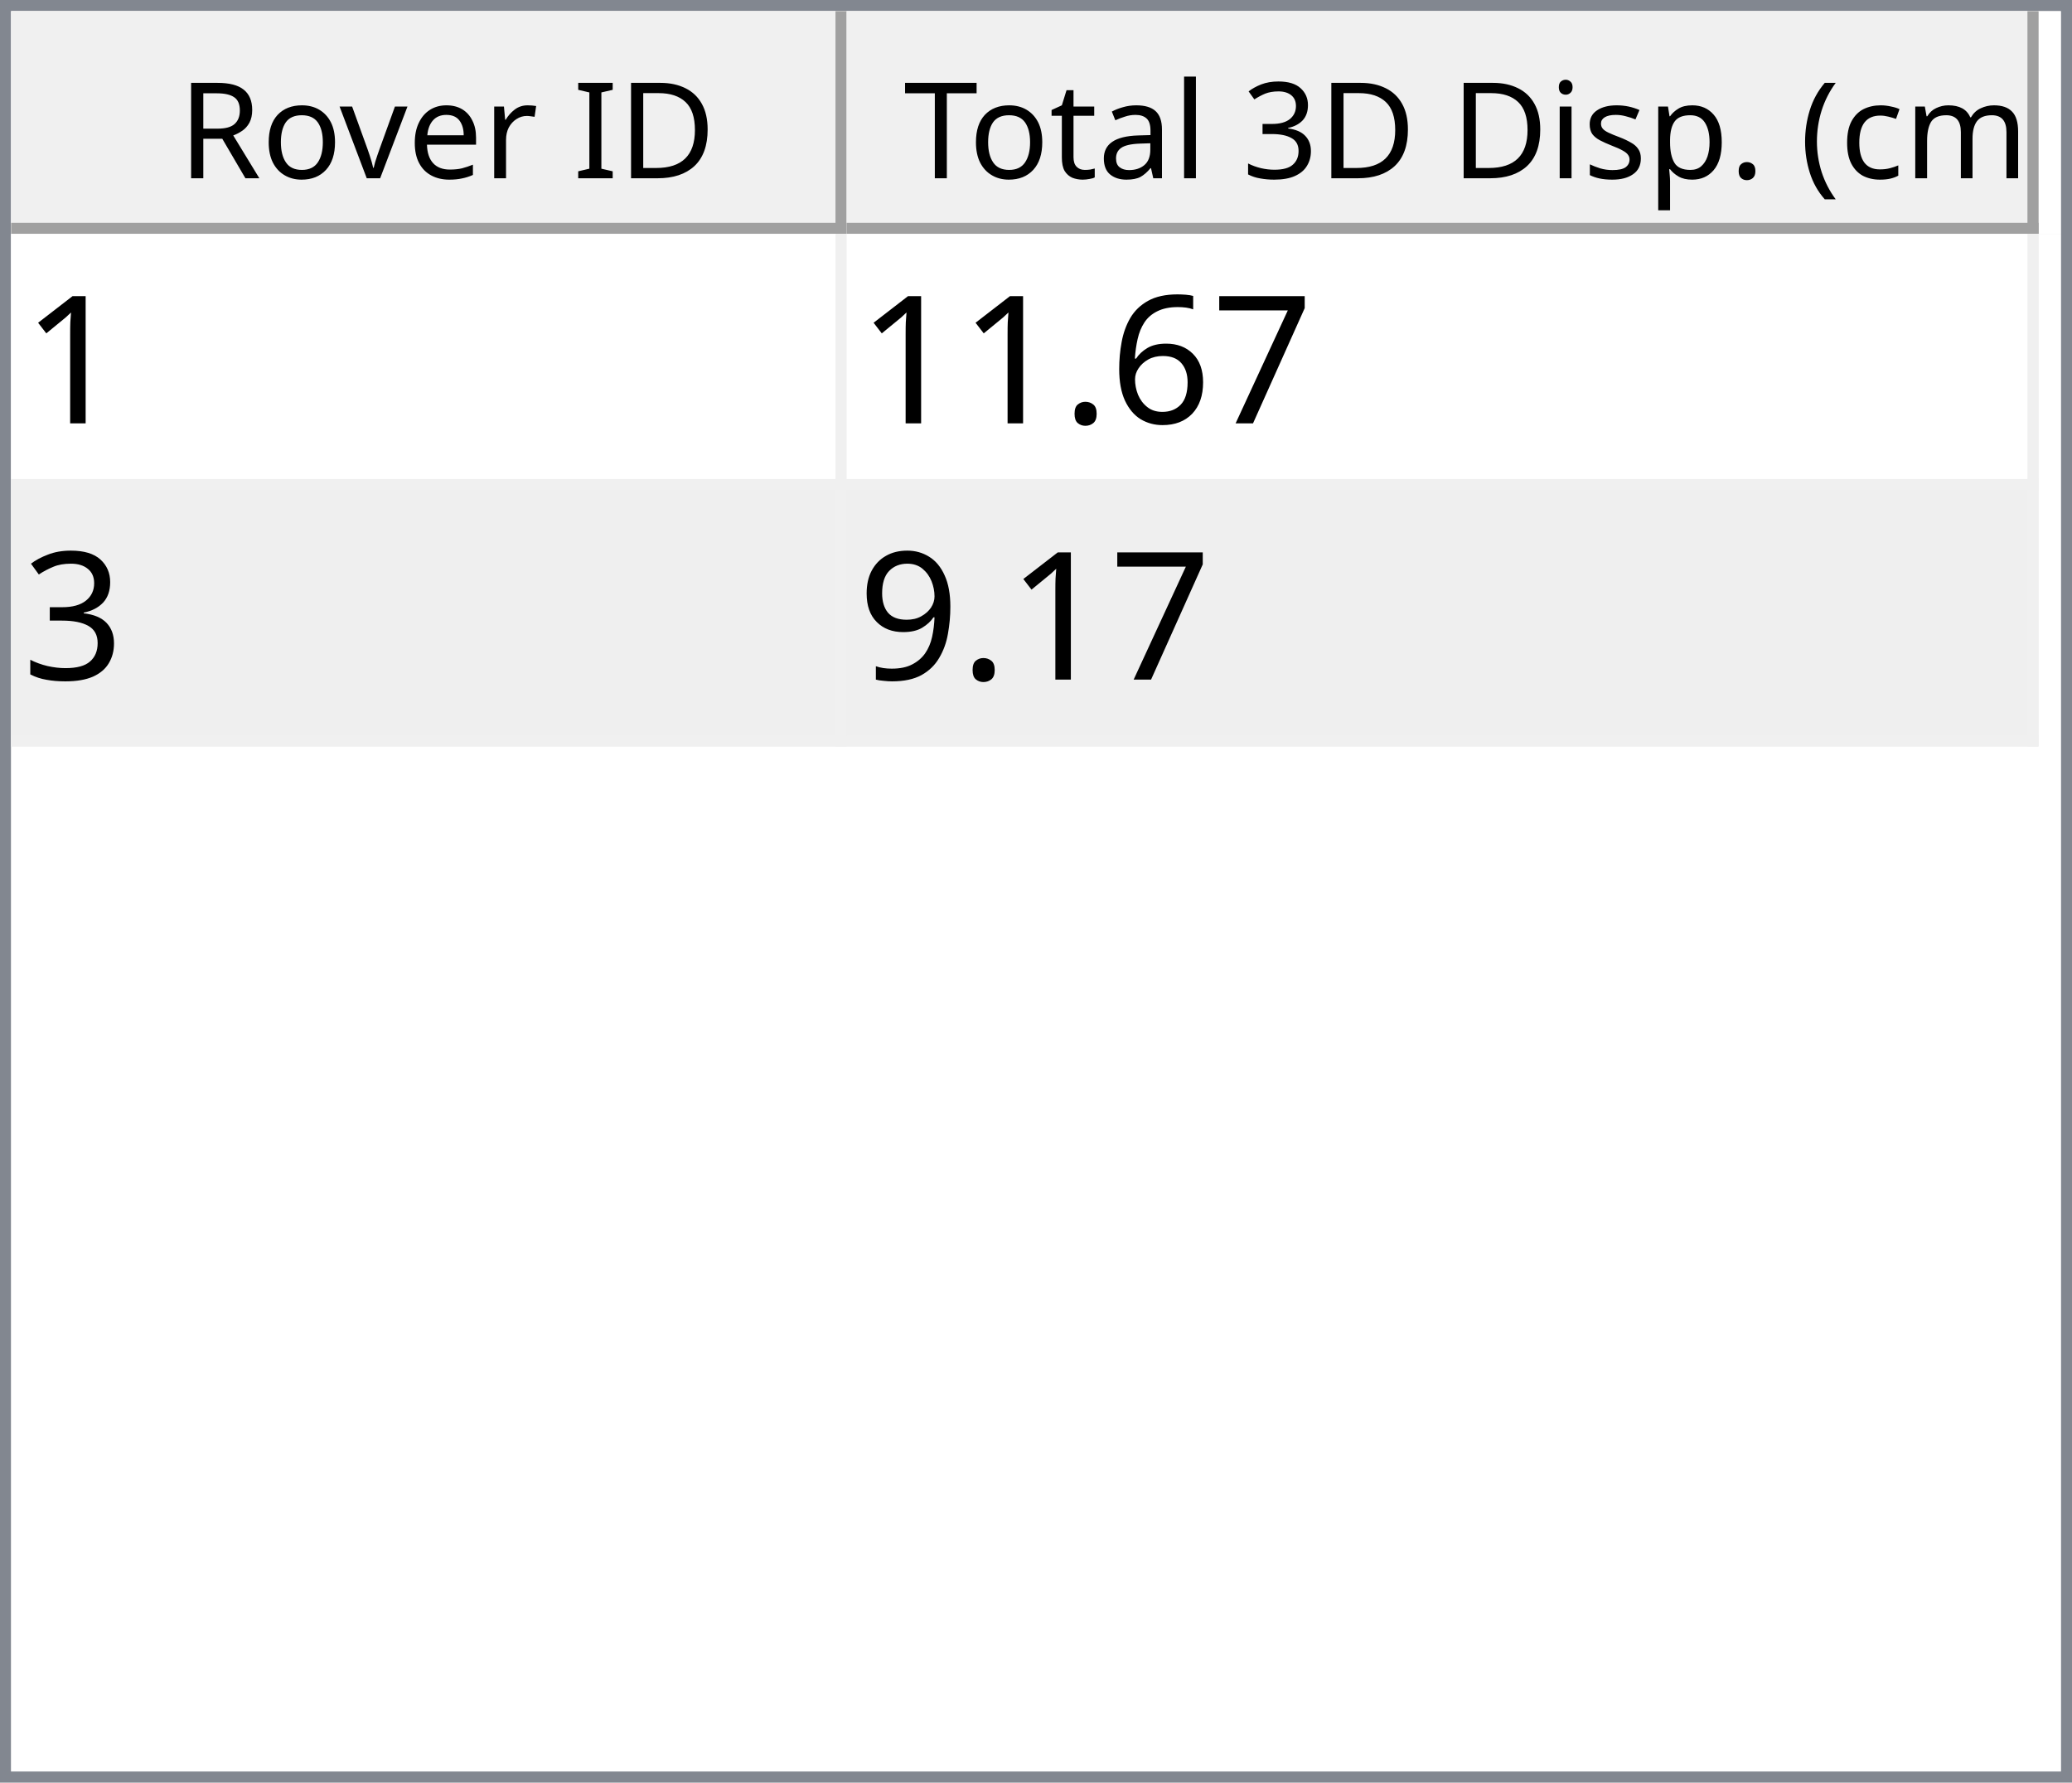
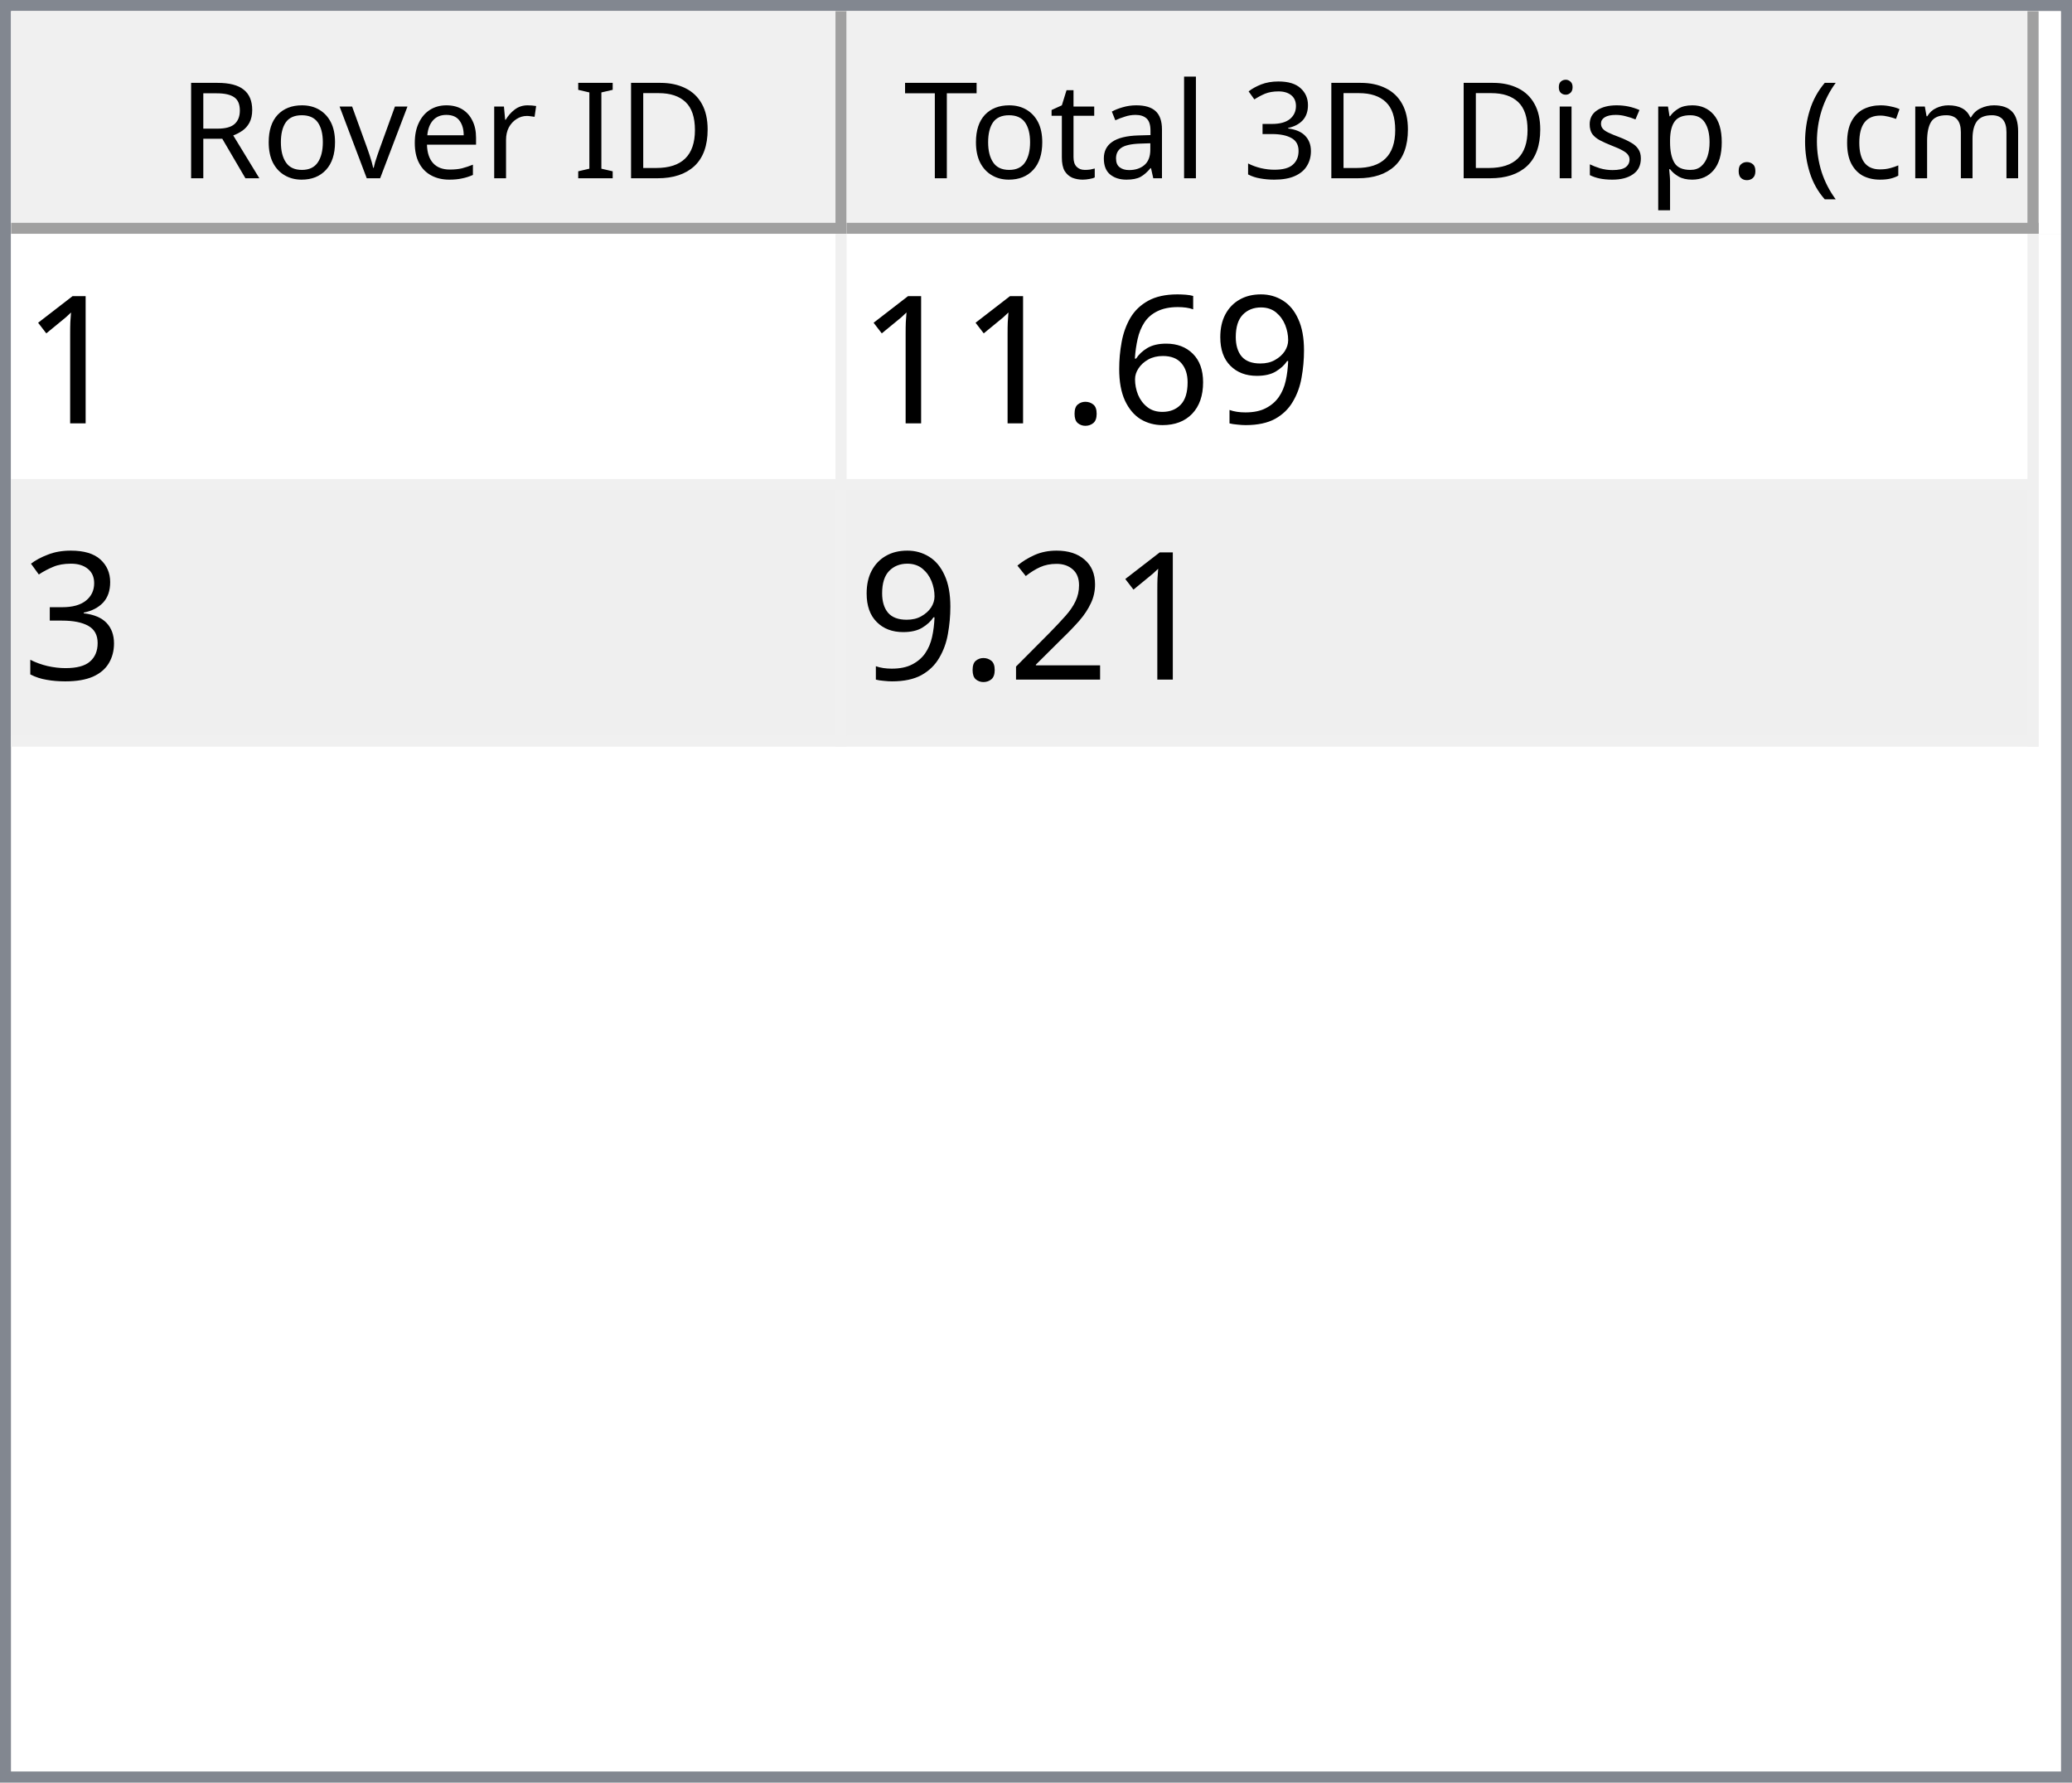
<svg xmlns="http://www.w3.org/2000/svg" style="fill-opacity:1; color-rendering:auto; color-interpolation:auto; text-rendering:auto; stroke:black; stroke-linecap:square; stroke-miterlimit:10; shape-rendering:auto; stroke-opacity:1; fill:black; stroke-dasharray:none; font-weight:normal; stroke-width:1; font-family:'Dialog'; font-style:normal; stroke-linejoin:miter; font-size:12px; stroke-dashoffset:0; image-rendering:auto;" width="186" height="160">
  <defs id="genericDefs" />
  <g>
    <defs id="defs1">
      <clipPath clipPathUnits="userSpaceOnUse" id="clipPath1">
        <path d="M0 0 L186 0 L186 160 L0 160 L0 0 Z" />
      </clipPath>
      <clipPath clipPathUnits="userSpaceOnUse" id="clipPath2">
        <path d="M0 0 L0 160 L186 160 L186 0 Z" />
      </clipPath>
      <clipPath clipPathUnits="userSpaceOnUse" id="clipPath3">
        <path d="M0 0 L0 20 L184 20 L184 0 Z" />
      </clipPath>
      <clipPath clipPathUnits="userSpaceOnUse" id="clipPath4">
        <path d="M0 0 L0 20 L75 20 L75 0 Z" />
      </clipPath>
      <clipPath clipPathUnits="userSpaceOnUse" id="clipPath5">
        <path d="M1 1 L1 19 L74 19 L74 1 Z" />
      </clipPath>
      <clipPath clipPathUnits="userSpaceOnUse" id="clipPath6">
        <path d="M0 0 L0 18 L73 18 L73 0 Z" />
      </clipPath>
      <clipPath clipPathUnits="userSpaceOnUse" id="clipPath7">
        <path d="M-0.5 -0.5 L-0.5 19.5 L74.5 19.5 L74.5 -0.5 Z" />
      </clipPath>
      <clipPath clipPathUnits="userSpaceOnUse" id="clipPath8">
        <path d="M0 0 L0 20 L107 20 L107 0 Z" />
      </clipPath>
      <clipPath clipPathUnits="userSpaceOnUse" id="clipPath9">
        <path d="M1 1 L1 19 L106 19 L106 1 Z" />
      </clipPath>
      <clipPath clipPathUnits="userSpaceOnUse" id="clipPath10">
        <path d="M0 0 L0 18 L105 18 L105 0 Z" />
      </clipPath>
      <clipPath clipPathUnits="userSpaceOnUse" id="clipPath11">
        <path d="M-0.5 -0.5 L-0.5 19.5 L106.5 19.5 L106.5 -0.5 Z" />
      </clipPath>
      <clipPath clipPathUnits="userSpaceOnUse" id="clipPath12">
        <path d="M0 0 L0 138 L184 138 L184 0 Z" />
      </clipPath>
      <clipPath clipPathUnits="userSpaceOnUse" id="clipPath13">
        <path d="M0 0 L0 46 L182 46 L182 0 Z" />
      </clipPath>
      <clipPath clipPathUnits="userSpaceOnUse" id="clipPath14">
        <path d="M-0.5 -0.5 L-0.5 45.5 L181.5 45.5 L181.5 -0.5 Z" />
      </clipPath>
      <clipPath clipPathUnits="userSpaceOnUse" id="clipPath15">
        <path d="M0 0 L0 22 L74 22 L74 0 Z" />
      </clipPath>
      <clipPath clipPathUnits="userSpaceOnUse" id="clipPath16">
        <path d="M0 0 L0 22 L106 22 L106 0 Z" />
      </clipPath>
      <font horiz-adv-x="64.551" id="font1">
        <font-face ascent="107.91" descent="25.098" units-per-em="100" style="font-style:normal; font-family:Segoe UI; font-weight:normal;" />
        <missing-glyph horiz-adv-x="64.551" d="M8.109 0 L8.109 68.266 L56.453 68.266 L56.453 0 L8.109 0 ZM15.328 7.234 L49.219 7.234 L49.219 61.031 L15.328 61.031 L15.328 7.234 Z" />
        <glyph unicode="D" horiz-adv-x="70.117" d="M9.188 0 L9.188 70.016 L28.516 70.016 Q65.531 70.016 65.531 35.891 Q65.531 19.672 55.25 9.836 Q44.969 0 27.734 0 L9.188 0 ZM17.391 62.594 L17.391 7.422 L27.828 7.422 Q41.609 7.422 49.273 14.797 Q56.938 22.172 56.938 35.688 Q56.938 62.594 28.328 62.594 L17.391 62.594 Z" />
        <glyph unicode="I" horiz-adv-x="26.611" d="M17.391 0 L9.188 0 L9.188 70.016 L17.391 70.016 L17.391 0 Z" />
        <glyph unicode=" " horiz-adv-x="27.393" d="" />
        <glyph unicode="r" horiz-adv-x="34.766" d="M34.188 41.891 Q32.078 43.5 28.125 43.5 Q23 43.5 19.555 38.672 Q16.109 33.844 16.109 25.484 L16.109 0 L8.109 0 L8.109 50 L16.109 50 L16.109 39.703 L16.312 39.703 Q18.016 44.969 21.531 47.922 Q25.047 50.875 29.391 50.875 Q32.516 50.875 34.188 50.203 L34.188 41.891 Z" />
        <glyph unicode="e" horiz-adv-x="52.295" d="M48.297 23 L12.984 23 Q13.188 14.656 17.484 10.109 Q21.781 5.562 29.297 5.562 Q37.75 5.562 44.828 11.141 L44.828 3.609 Q38.234 -1.172 27.391 -1.172 Q16.797 -1.172 10.742 5.641 Q4.688 12.453 4.688 24.812 Q4.688 36.469 11.305 43.82 Q17.922 51.172 27.734 51.172 Q37.547 51.172 42.922 44.828 Q48.297 38.484 48.297 27.203 L48.297 23 ZM40.094 29.781 Q40.047 36.719 36.75 40.578 Q33.453 44.438 27.594 44.438 Q21.922 44.438 17.969 40.383 Q14.016 36.328 13.094 29.781 L40.094 29.781 Z" />
        <glyph unicode="v" horiz-adv-x="47.9" d="M47.406 50 L27.484 0 L19.625 0 L0.688 50 L9.469 50 L22.172 13.672 Q23.578 9.672 23.922 6.688 L24.125 6.688 Q24.609 10.453 25.688 13.484 L38.969 50 L47.406 50 Z" />
        <glyph unicode="o" horiz-adv-x="58.594" d="M29 -1.172 Q17.922 -1.172 11.305 5.836 Q4.688 12.844 4.688 24.422 Q4.688 37.016 11.57 44.094 Q18.453 51.172 30.172 51.172 Q41.359 51.172 47.633 44.289 Q53.906 37.406 53.906 25.203 Q53.906 13.234 47.141 6.031 Q40.375 -1.172 29 -1.172 ZM29.594 44.438 Q21.875 44.438 17.383 39.188 Q12.891 33.938 12.891 24.703 Q12.891 15.828 17.43 10.695 Q21.969 5.562 29.594 5.562 Q37.359 5.562 41.531 10.594 Q45.703 15.625 45.703 24.906 Q45.703 34.281 41.531 39.359 Q37.359 44.438 29.594 44.438 Z" />
        <glyph unicode="R" horiz-adv-x="59.814" d="M59.375 0 L49.609 0 L37.891 19.625 Q36.281 22.359 34.766 24.289 Q33.25 26.219 31.664 27.438 Q30.078 28.656 28.25 29.219 Q26.422 29.781 24.125 29.781 L17.391 29.781 L17.391 0 L9.188 0 L9.188 70.016 L30.078 70.016 Q34.672 70.016 38.555 68.867 Q42.438 67.719 45.289 65.375 Q48.141 63.031 49.758 59.547 Q51.375 56.062 51.375 51.375 Q51.375 47.703 50.273 44.656 Q49.172 41.609 47.148 39.211 Q45.125 36.812 42.266 35.133 Q39.406 33.453 35.844 32.516 L35.844 32.328 Q37.594 31.547 38.891 30.547 Q40.188 29.547 41.359 28.18 Q42.531 26.812 43.68 25.078 Q44.828 23.344 46.234 21.047 L59.375 0 ZM17.391 62.594 L17.391 37.203 L28.516 37.203 Q31.594 37.203 34.203 38.133 Q36.812 39.062 38.719 40.797 Q40.625 42.531 41.703 45.047 Q42.781 47.562 42.781 50.688 Q42.781 56.297 39.141 59.445 Q35.5 62.594 28.609 62.594 L17.391 62.594 Z" />
        <glyph unicode=")" horiz-adv-x="30.176" d="M8.297 -15.922 L1.172 -15.922 Q16.406 2.344 16.406 26.812 Q16.406 51.469 1.078 70.016 L8.297 70.016 Q23.531 52.156 23.531 26.703 Q23.531 1.375 8.297 -15.922 Z" />
        <glyph unicode="m" horiz-adv-x="86.133" d="M79.109 0 L71.094 0 L71.094 28.719 Q71.094 37.016 68.531 40.727 Q65.969 44.438 59.906 44.438 Q54.781 44.438 51.195 39.75 Q47.609 35.062 47.609 28.516 L47.609 0 L39.594 0 L39.594 29.688 Q39.594 44.438 28.219 44.438 Q22.953 44.438 19.531 40.016 Q16.109 35.594 16.109 28.516 L16.109 0 L8.109 0 L8.109 50 L16.109 50 L16.109 42.094 L16.312 42.094 Q21.625 51.172 31.844 51.172 Q36.969 51.172 40.773 48.312 Q44.578 45.453 46 40.828 Q51.562 51.172 62.594 51.172 Q79.109 51.172 79.109 30.812 L79.109 0 Z" />
        <glyph unicode="c" horiz-adv-x="46.191" d="M42.188 2.297 Q36.422 -1.172 28.516 -1.172 Q17.828 -1.172 11.258 5.789 Q4.688 12.75 4.688 23.828 Q4.688 36.188 11.766 43.68 Q18.844 51.172 30.672 51.172 Q37.25 51.172 42.281 48.734 L42.281 40.531 Q36.719 44.438 30.375 44.438 Q22.703 44.438 17.797 38.945 Q12.891 33.453 12.891 24.516 Q12.891 15.719 17.508 10.641 Q22.125 5.562 29.891 5.562 Q36.422 5.562 42.188 9.906 L42.188 2.297 Z" />
        <glyph unicode="(" horiz-adv-x="30.176" d="M29.109 -15.922 L21.969 -15.922 Q6.844 1.375 6.844 26.703 Q6.844 52.156 21.969 70.016 L29.203 70.016 Q13.875 51.469 13.875 26.812 Q13.875 2.344 29.109 -15.922 Z" />
        <glyph unicode="." horiz-adv-x="21.68" d="M10.891 -1.078 Q8.641 -1.078 7.055 0.539 Q5.469 2.156 5.469 4.391 Q5.469 6.641 7.055 8.273 Q8.641 9.906 10.891 9.906 Q13.188 9.906 14.797 8.273 Q16.406 6.641 16.406 4.391 Q16.406 2.156 14.797 0.539 Q13.188 -1.078 10.891 -1.078 Z" />
        <glyph unicode="p" horiz-adv-x="58.789" d="M16.312 7.234 L16.109 7.234 L16.109 -23 L8.109 -23 L8.109 50 L16.109 50 L16.109 41.219 L16.312 41.219 Q22.219 51.172 33.594 51.172 Q43.266 51.172 48.688 44.461 Q54.109 37.75 54.109 26.469 Q54.109 13.922 48 6.375 Q41.891 -1.172 31.297 -1.172 Q21.578 -1.172 16.312 7.234 ZM16.109 27.391 L16.109 20.406 Q16.109 14.203 20.141 9.883 Q24.172 5.562 30.375 5.562 Q37.641 5.562 41.773 11.133 Q45.906 16.703 45.906 26.609 Q45.906 34.969 42.047 39.703 Q38.188 44.438 31.594 44.438 Q24.609 44.438 20.359 39.578 Q16.109 34.719 16.109 27.391 Z" />
        <glyph unicode="s" horiz-adv-x="42.432" d="M5.078 1.812 L5.078 10.406 Q11.625 5.562 19.484 5.562 Q30.031 5.562 30.031 12.594 Q30.031 14.594 29.125 15.992 Q28.219 17.391 26.68 18.461 Q25.141 19.531 23.07 20.383 Q21 21.234 18.609 22.172 Q15.281 23.484 12.766 24.828 Q10.25 26.172 8.57 27.859 Q6.891 29.547 6.031 31.695 Q5.172 33.844 5.172 36.719 Q5.172 40.234 6.789 42.945 Q8.406 45.656 11.086 47.484 Q13.766 49.312 17.211 50.242 Q20.656 51.172 24.312 51.172 Q30.812 51.172 35.938 48.922 L35.938 40.828 Q30.422 44.438 23.25 44.438 Q21 44.438 19.195 43.922 Q17.391 43.406 16.094 42.477 Q14.797 41.547 14.086 40.258 Q13.375 38.969 13.375 37.406 Q13.375 35.453 14.086 34.133 Q14.797 32.812 16.164 31.789 Q17.531 30.766 19.484 29.938 Q21.438 29.109 23.922 28.125 Q27.25 26.859 29.883 25.516 Q32.516 24.172 34.375 22.484 Q36.234 20.797 37.234 18.602 Q38.234 16.406 38.234 13.375 Q38.234 9.672 36.602 6.938 Q34.969 4.203 32.234 2.398 Q29.5 0.594 25.93 -0.289 Q22.359 -1.172 18.453 -1.172 Q10.75 -1.172 5.078 1.812 Z" />
        <glyph unicode="i" horiz-adv-x="24.219" d="M12.203 62.703 Q10.062 62.703 8.547 64.164 Q7.031 65.625 7.031 67.875 Q7.031 70.125 8.547 71.609 Q10.062 73.094 12.203 73.094 Q14.406 73.094 15.945 71.609 Q17.484 70.125 17.484 67.875 Q17.484 65.719 15.945 64.211 Q14.406 62.703 12.203 62.703 ZM16.109 0 L8.109 0 L8.109 50 L16.109 50 L16.109 0 Z" />
        <glyph unicode="3" horiz-adv-x="53.906" d="M46.531 19.828 Q46.531 15.094 44.75 11.211 Q42.969 7.328 39.719 4.57 Q36.469 1.812 31.93 0.297 Q27.391 -1.219 21.922 -1.219 Q11.922 -1.219 6 2.594 L6 11.188 Q13.094 5.609 22.219 5.609 Q25.875 5.609 28.828 6.539 Q31.781 7.469 33.906 9.227 Q36.031 10.984 37.18 13.477 Q38.328 15.969 38.328 19.094 Q38.328 32.812 18.797 32.812 L12.984 32.812 L12.984 39.594 L18.5 39.594 Q35.797 39.594 35.797 52.484 Q35.797 64.406 22.609 64.406 Q15.188 64.406 8.688 59.422 L8.688 67.188 Q15.375 71.188 24.609 71.188 Q29 71.188 32.57 69.969 Q36.141 68.75 38.68 66.555 Q41.219 64.359 42.609 61.281 Q44 58.203 44 54.5 Q44 40.672 30.031 36.719 L30.031 36.531 Q33.594 36.141 36.625 34.797 Q39.656 33.453 41.852 31.305 Q44.047 29.156 45.289 26.25 Q46.531 23.344 46.531 19.828 Z" />
        <glyph unicode="l" horiz-adv-x="24.219" d="M16.109 0 L8.109 0 L8.109 74.031 L16.109 74.031 L16.109 0 Z" />
        <glyph unicode="a" horiz-adv-x="50.879" d="M43.891 0 L35.891 0 L35.891 7.812 L35.688 7.812 Q30.469 -1.172 20.312 -1.172 Q12.844 -1.172 8.617 2.781 Q4.391 6.734 4.391 13.281 Q4.391 27.297 20.906 29.594 L35.891 31.688 Q35.891 44.438 25.594 44.438 Q16.547 44.438 9.281 38.281 L9.281 46.484 Q16.656 51.172 26.266 51.172 Q43.891 51.172 43.891 32.516 L43.891 0 ZM35.891 25.297 L23.828 23.641 Q18.266 22.859 15.43 20.875 Q12.594 18.891 12.594 13.875 Q12.594 10.203 15.211 7.883 Q17.828 5.562 22.172 5.562 Q28.125 5.562 32.008 9.742 Q35.891 13.922 35.891 20.312 L35.891 25.297 Z" />
        <glyph unicode="t" horiz-adv-x="33.887" d="M31.297 0.484 Q28.469 -1.078 23.828 -1.078 Q10.688 -1.078 10.688 13.578 L10.688 43.172 L2.094 43.172 L2.094 50 L10.688 50 L10.688 62.203 L18.703 64.797 L18.703 50 L31.297 50 L31.297 43.172 L18.703 43.172 L18.703 14.984 Q18.703 9.969 20.414 7.82 Q22.125 5.672 26.078 5.672 Q29.109 5.672 31.297 7.328 L31.297 0.484 Z" />
        <glyph unicode="T" horiz-adv-x="52.393" d="M50.594 62.594 L30.375 62.594 L30.375 0 L22.172 0 L22.172 62.594 L2 62.594 L2 70.016 L50.594 70.016 L50.594 62.594 Z" />
      </font>
      <font horiz-adv-x="75.0" id="font2">
        <font-face ascent="100.537" descent="21.973" units-per-em="100" style="font-style:normal; font-family:sans-serif; font-weight:normal;" />
        <missing-glyph horiz-adv-x="75.0" d="M12.5 0 L12.5 62.5 L62.5 62.5 L62.5 0 L12.5 0 ZM14.062 1.562 L60.938 1.562 L60.938 60.938 L14.062 60.938 L14.062 1.562 Z" />
        <glyph unicode="1" horiz-adv-x="55.615" d="M37.25 0 L28.469 0 L28.469 56 Q25.297 52.984 20.141 49.953 Q14.984 46.922 10.891 45.406 L10.891 53.906 Q18.266 57.375 23.781 62.305 Q29.297 67.234 31.594 71.875 L37.25 71.875 L37.25 0 Z" />
-         <glyph unicode="7" horiz-adv-x="55.615" d="M4.734 62.203 L4.734 70.656 L51.078 70.656 L51.078 63.812 Q44.234 56.547 37.523 44.484 Q30.812 32.422 27.156 19.672 Q24.516 10.688 23.781 0 L14.75 0 Q14.891 8.453 18.062 20.414 Q21.234 32.375 27.172 43.484 Q33.109 54.594 39.797 62.203 L4.734 62.203 Z" />
+         <glyph unicode="9" horiz-adv-x="55.615" d="M5.469 16.547 L13.922 17.328 Q14.984 11.375 18.016 8.688 Q21.047 6 25.781 6 Q29.828 6 32.883 7.859 Q35.938 9.719 37.891 12.82 Q39.844 15.922 41.164 21.195 Q42.484 26.469 42.484 31.938 Q42.484 32.516 42.438 33.688 Q39.797 29.5 35.234 26.883 Q30.672 24.266 25.344 24.266 Q16.453 24.266 10.305 30.711 Q4.156 37.156 4.156 47.703 Q4.156 58.594 10.578 65.234 Q17 71.875 26.656 71.875 Q33.641 71.875 39.43 68.117 Q45.219 64.359 48.219 57.398 Q51.219 50.438 51.219 37.25 Q51.219 23.531 48.242 15.406 Q45.266 7.281 39.383 3.031 Q33.5 -1.219 25.594 -1.219 Q17.188 -1.219 11.867 3.445 Q6.547 8.109 5.469 16.547 ZM41.453 48.141 Q41.453 55.719 37.43 60.156 Q33.406 64.594 27.734 64.594 Q21.875 64.594 17.531 59.812 Q13.188 55.031 13.188 47.406 Q13.188 40.578 17.312 36.305 Q21.438 32.031 27.484 32.031 Q33.594 32.031 37.523 36.305 Q41.453 40.578 41.453 48.141 Z" />
        <glyph unicode="6" horiz-adv-x="55.615" d="M49.75 54.047 L41.016 53.375 Q39.844 58.547 37.703 60.891 Q34.125 64.656 28.906 64.656 Q24.703 64.656 21.531 62.312 Q17.391 59.281 14.992 53.469 Q12.594 47.656 12.5 36.922 Q15.672 41.75 20.266 44.094 Q24.859 46.438 29.891 46.438 Q38.672 46.438 44.852 39.969 Q51.031 33.5 51.031 23.25 Q51.031 16.5 48.125 10.719 Q45.219 4.938 40.141 1.859 Q35.062 -1.219 28.609 -1.219 Q17.625 -1.219 10.695 6.859 Q3.766 14.938 3.766 33.5 Q3.766 54.25 11.422 63.672 Q18.109 71.875 29.438 71.875 Q37.891 71.875 43.289 67.141 Q48.688 62.406 49.75 54.047 ZM13.875 23.188 Q13.875 18.656 15.797 14.508 Q17.719 10.359 21.188 8.18 Q24.656 6 28.469 6 Q34.031 6 38.039 10.492 Q42.047 14.984 42.047 22.703 Q42.047 30.125 38.086 34.398 Q34.125 38.672 28.125 38.672 Q22.172 38.672 18.023 34.398 Q13.875 30.125 13.875 23.188 Z" />
        <glyph unicode="." horiz-adv-x="27.783" d="M9.078 0 L9.078 10.016 L19.094 10.016 L19.094 0 L9.078 0 Z" />
        <glyph unicode="3" horiz-adv-x="55.615" d="M4.203 18.891 L12.984 20.062 Q14.5 12.594 18.141 9.297 Q21.781 6 27 6 Q33.203 6 37.477 10.297 Q41.75 14.594 41.75 20.953 Q41.75 27 37.797 30.93 Q33.844 34.859 27.734 34.859 Q25.25 34.859 21.531 33.891 L22.516 41.609 Q23.391 41.5 23.922 41.5 Q29.547 41.5 34.039 44.43 Q38.531 47.359 38.531 53.469 Q38.531 58.297 35.258 61.477 Q31.984 64.656 26.812 64.656 Q21.688 64.656 18.266 61.43 Q14.844 58.203 13.875 51.766 L5.078 53.328 Q6.688 62.156 12.398 67.016 Q18.109 71.875 26.609 71.875 Q32.469 71.875 37.398 69.359 Q42.328 66.844 44.945 62.5 Q47.562 58.156 47.562 53.266 Q47.562 48.641 45.07 44.828 Q42.578 41.016 37.703 38.766 Q44.047 37.312 47.562 32.695 Q51.078 28.078 51.078 21.141 Q51.078 11.766 44.242 5.25 Q37.406 -1.266 26.953 -1.266 Q17.531 -1.266 11.305 4.352 Q5.078 9.969 4.203 18.891 Z" />
-         <glyph unicode="9" horiz-adv-x="55.615" d="M5.469 16.547 L13.922 17.328 Q14.984 11.375 18.016 8.688 Q21.047 6 25.781 6 Q29.828 6 32.883 7.859 Q35.938 9.719 37.891 12.82 Q39.844 15.922 41.164 21.195 Q42.484 26.469 42.484 31.938 Q42.484 32.516 42.438 33.688 Q39.797 29.5 35.234 26.883 Q30.672 24.266 25.344 24.266 Q16.453 24.266 10.305 30.711 Q4.156 37.156 4.156 47.703 Q4.156 58.594 10.578 65.234 Q17 71.875 26.656 71.875 Q33.641 71.875 39.43 68.117 Q45.219 64.359 48.219 57.398 Q51.219 50.438 51.219 37.25 Q51.219 23.531 48.242 15.406 Q45.266 7.281 39.383 3.031 Q33.5 -1.219 25.594 -1.219 Q17.188 -1.219 11.867 3.445 Q6.547 8.109 5.469 16.547 ZM41.453 48.141 Q41.453 55.719 37.43 60.156 Q33.406 64.594 27.734 64.594 Q21.875 64.594 17.531 59.812 Q13.188 55.031 13.188 47.406 Q13.188 40.578 17.312 36.305 Q21.438 32.031 27.484 32.031 Q33.594 32.031 37.523 36.305 Q41.453 40.578 41.453 48.141 Z" />
+         <glyph unicode="2" horiz-adv-x="55.615" d="M50.344 8.453 L50.344 0 L3.031 0 Q2.938 3.172 4.047 6.109 Q5.859 10.938 9.836 15.625 Q13.812 20.312 21.344 26.469 Q33.016 36.031 37.117 41.625 Q41.219 47.219 41.219 52.203 Q41.219 57.422 37.477 61.008 Q33.734 64.594 27.734 64.594 Q21.391 64.594 17.578 60.789 Q13.766 56.984 13.719 50.25 L4.688 51.172 Q5.609 61.281 11.664 66.578 Q17.719 71.875 27.938 71.875 Q38.234 71.875 44.242 66.164 Q50.25 60.453 50.25 52 Q50.25 47.703 48.492 43.555 Q46.734 39.406 42.656 34.812 Q38.578 30.219 29.109 22.219 Q21.188 15.578 18.945 13.211 Q16.703 10.844 15.234 8.453 L50.344 8.453 Z" />
      </font>
    </defs>
    <g style="fill:white; stroke:white;">
      <rect x="0" y="0" width="186" style="clip-path:url(#clipPath1); stroke:none;" height="160" />
    </g>
    <g style="fill:white; text-rendering:optimizeSpeed; color-rendering:optimizeSpeed; image-rendering:optimizeSpeed; shape-rendering:crispEdges; stroke:white; color-interpolation:sRGB;">
      <rect x="0" width="186" height="160" y="0" style="stroke:none;" />
      <path style="stroke:none;" d="M0 160 L186 160 L186 0 L0 0 Z" />
    </g>
    <g style="fill:rgb(240,240,240); font-family:'Segoe UI'; stroke:rgb(240,240,240);">
      <rect x="0" y="0" width="186" style="clip-path:url(#clipPath2); stroke:none;" height="160" />
    </g>
    <g style="fill:rgb(130,135,144); font-family:'Segoe UI'; stroke:rgb(130,135,144);">
      <path d="M0 0 L186 0 L186 160 L0 160 L0 0 ZM1 1 L185 1 L185 159 L1 159 L1 1 Z" style="fill-rule:evenodd; clip-path:url(#clipPath2); stroke:none;" />
    </g>
    <g style="fill:white; font-family:'Segoe UI'; stroke:white;" transform="translate(1,1)">
      <rect x="0" y="0" width="184" style="clip-path:url(#clipPath3); stroke:none;" height="20" />
    </g>
    <g style="fill:rgb(240,240,240); font-family:'Segoe UI'; stroke:rgb(240,240,240);" transform="translate(1,1)">
      <rect x="0" y="0" width="75" style="clip-path:url(#clipPath4); stroke:none;" height="20" />
    </g>
    <g style="font-family:'Segoe UI';" transform="translate(2,2)">
      <text x="14" xml:space="preserve" y="14" style="clip-path:url(#clipPath6); stroke:none;">Rover ID</text>
    </g>
    <g style="fill:rgb(160,160,160); font-family:'Segoe UI'; stroke:rgb(160,160,160); stroke-linejoin:bevel;" transform="translate(1.5,1.5)">
      <line x1="74" x2="74" y1="0" style="fill:none; clip-path:url(#clipPath7);" y2="19" />
    </g>
    <g style="fill:rgb(160,160,160); font-family:'Segoe UI'; stroke:rgb(160,160,160); stroke-linejoin:bevel;" transform="matrix(1,0,0,1,1,1) translate(0.5,0.5)">
      <line x1="0" x2="74" y1="19" style="fill:none; clip-path:url(#clipPath7);" y2="19" />
    </g>
    <g style="fill:rgb(240,240,240); font-family:'Segoe UI'; stroke:rgb(240,240,240);" transform="translate(76,1)">
      <rect x="0" y="0" width="107" style="clip-path:url(#clipPath8); stroke:none;" height="20" />
    </g>
    <g style="font-family:'Segoe UI';" transform="translate(77,2)">
      <text x="1" xml:space="preserve" y="14" style="clip-path:url(#clipPath10); stroke:none;"> Total 3D Disp. (cm)</text>
    </g>
    <g style="fill:rgb(160,160,160); font-family:'Segoe UI'; stroke:rgb(160,160,160); stroke-linejoin:bevel;" transform="translate(76.5,1.5)">
      <line x1="106" x2="106" y1="0" style="fill:none; clip-path:url(#clipPath11);" y2="19" />
    </g>
    <g style="fill:rgb(160,160,160); font-family:'Segoe UI'; stroke:rgb(160,160,160); stroke-linejoin:bevel;" transform="matrix(1,0,0,1,76,1) translate(0.5,0.5)">
      <line x1="0" x2="106" y1="19" style="fill:none; clip-path:url(#clipPath11);" y2="19" />
    </g>
    <g style="fill:white; font-family:'Segoe UI'; stroke:white;" transform="translate(1,21)">
      <rect x="0" y="0" width="184" style="clip-path:url(#clipPath12); stroke:none;" height="138" />
    </g>
    <g style="fill:rgb(240,240,240); font-size:16px; font-family:sans-serif; stroke:rgb(240,240,240);" transform="translate(1,21)">
      <rect x="0" y="0" width="182" style="clip-path:url(#clipPath13); stroke:none;" height="46" />
      <line transform="translate(0.5,0.5)" x1="0" x2="181" y1="22" style="clip-path:url(#clipPath14); fill:none; stroke-linejoin:bevel;" y2="22" />
    </g>
    <g transform="matrix(1,0,0,1,1,21) translate(0.5,0.5)" style="fill:rgb(240,240,240); font-size:16px; font-family:sans-serif; stroke:rgb(240,240,240); stroke-linejoin:bevel;">
      <line x1="0" x2="181" y1="45" style="fill:none; clip-path:url(#clipPath14);" y2="45" />
    </g>
    <g transform="matrix(1,0,0,1,1,21) translate(0.5,0.5)" style="fill:rgb(240,240,240); font-size:16px; font-family:sans-serif; stroke:rgb(240,240,240); stroke-linejoin:bevel;">
      <line x1="74" x2="74" y1="0" style="fill:none; clip-path:url(#clipPath14);" y2="45" />
    </g>
    <g transform="matrix(1,0,0,1,1,21) translate(0.5,0.5)" style="fill:rgb(240,240,240); font-size:16px; font-family:sans-serif; stroke:rgb(240,240,240); stroke-linejoin:bevel;">
      <line x1="181" x2="181" y1="0" style="fill:none; clip-path:url(#clipPath14);" y2="45" />
    </g>
    <g style="fill:white; font-size:16px; font-family:sans-serif; stroke:white;" transform="matrix(1,0,0,1,1,21)">
      <rect x="0" y="0" width="74" style="clip-path:url(#clipPath15); stroke:none;" height="22" />
      <text x="1" y="17" style="fill:black; clip-path:url(#clipPath15); stroke:none;" xml:space="preserve">1</text>
    </g>
    <g style="fill:white; font-size:16px; font-family:sans-serif; stroke:white;" transform="matrix(1,0,0,1,1,21) translate(75,0)">
      <rect x="0" y="0" width="106" style="clip-path:url(#clipPath16); stroke:none;" height="22" />
-       <text x="1" y="17" style="fill:black; clip-path:url(#clipPath16); stroke:none;" xml:space="preserve">11.67</text>
+       <text x="1" y="17" style="fill:black; clip-path:url(#clipPath16); stroke:none;" xml:space="preserve">11.69</text>
    </g>
    <g style="fill:rgb(239,239,239); font-size:16px; font-family:sans-serif; stroke:rgb(239,239,239);" transform="matrix(1,0,0,1,1,21) translate(0,23)">
      <rect x="0" y="0" width="74" style="clip-path:url(#clipPath15); stroke:none;" height="22" />
      <text x="1" y="17" style="fill:black; clip-path:url(#clipPath15); stroke:none;" xml:space="preserve">3</text>
    </g>
    <g style="fill:rgb(239,239,239); font-size:16px; font-family:sans-serif; stroke:rgb(239,239,239);" transform="matrix(1,0,0,1,1,21) translate(75,23)">
      <rect x="0" y="0" width="106" style="clip-path:url(#clipPath16); stroke:none;" height="22" />
-       <text x="1" y="17" style="fill:black; clip-path:url(#clipPath16); stroke:none;" xml:space="preserve">9.17</text>
+       <text x="1" y="17" style="fill:black; clip-path:url(#clipPath16); stroke:none;" xml:space="preserve">9.21</text>
    </g>
  </g>
</svg>
